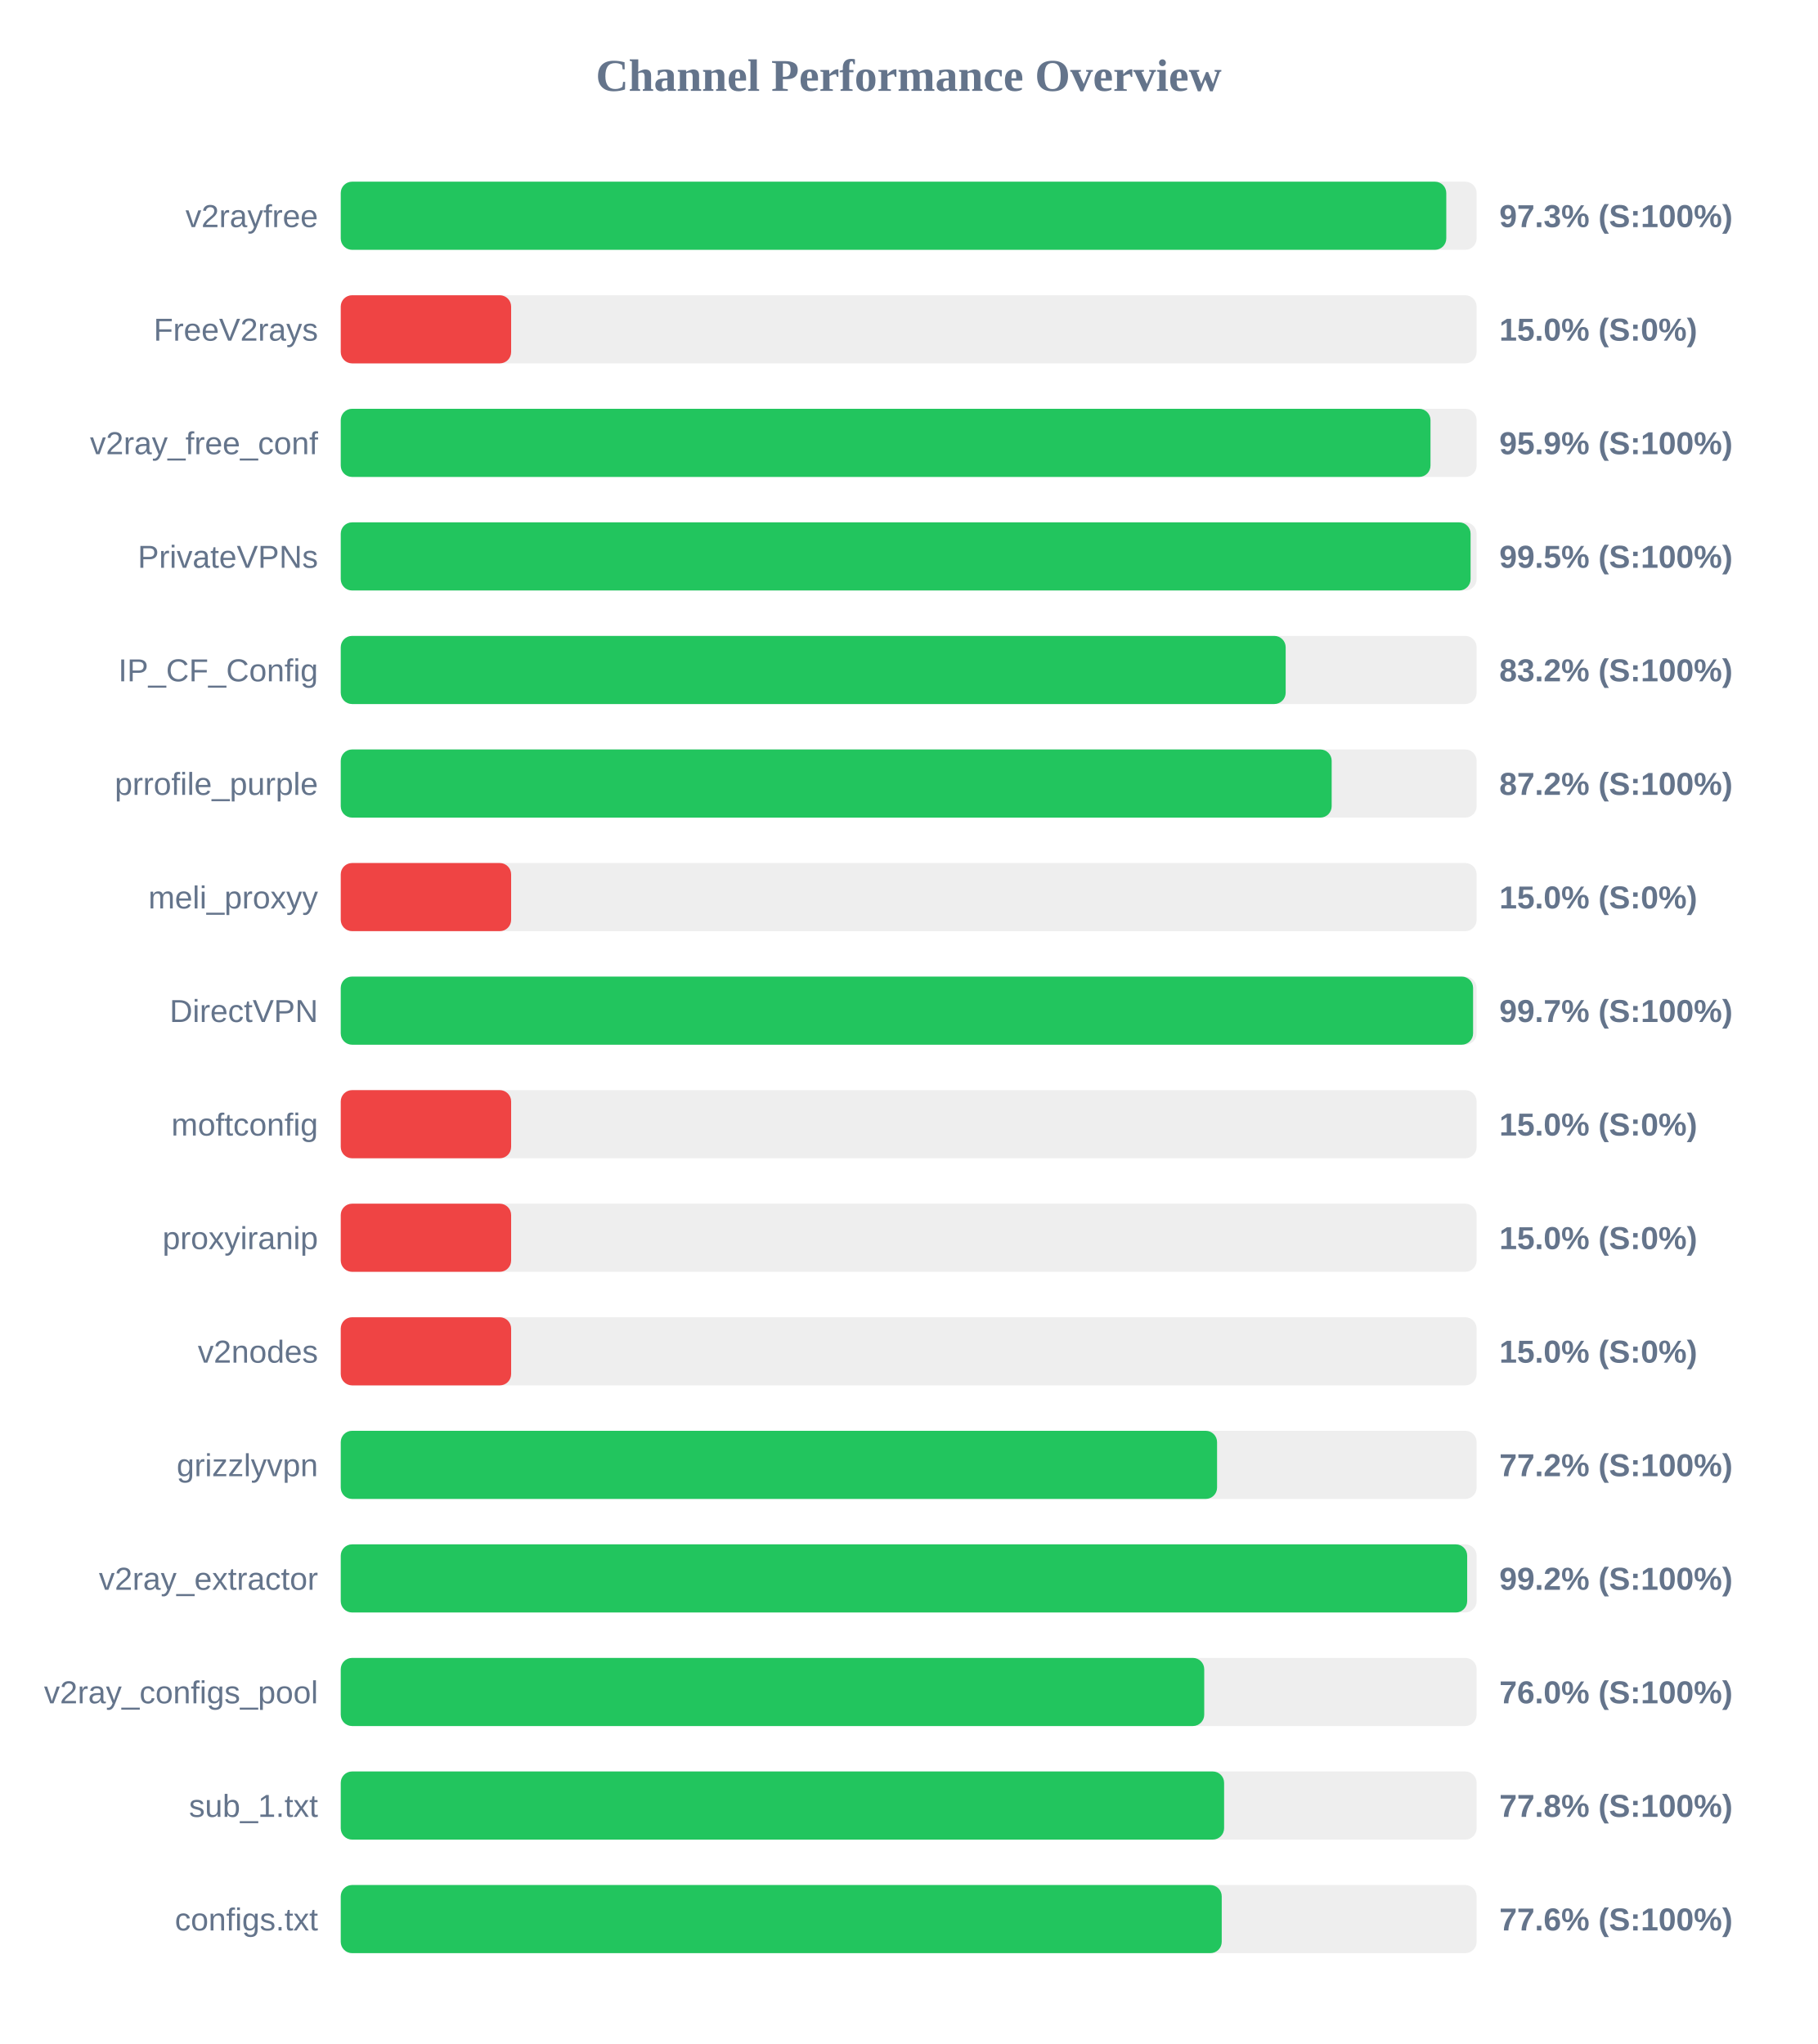
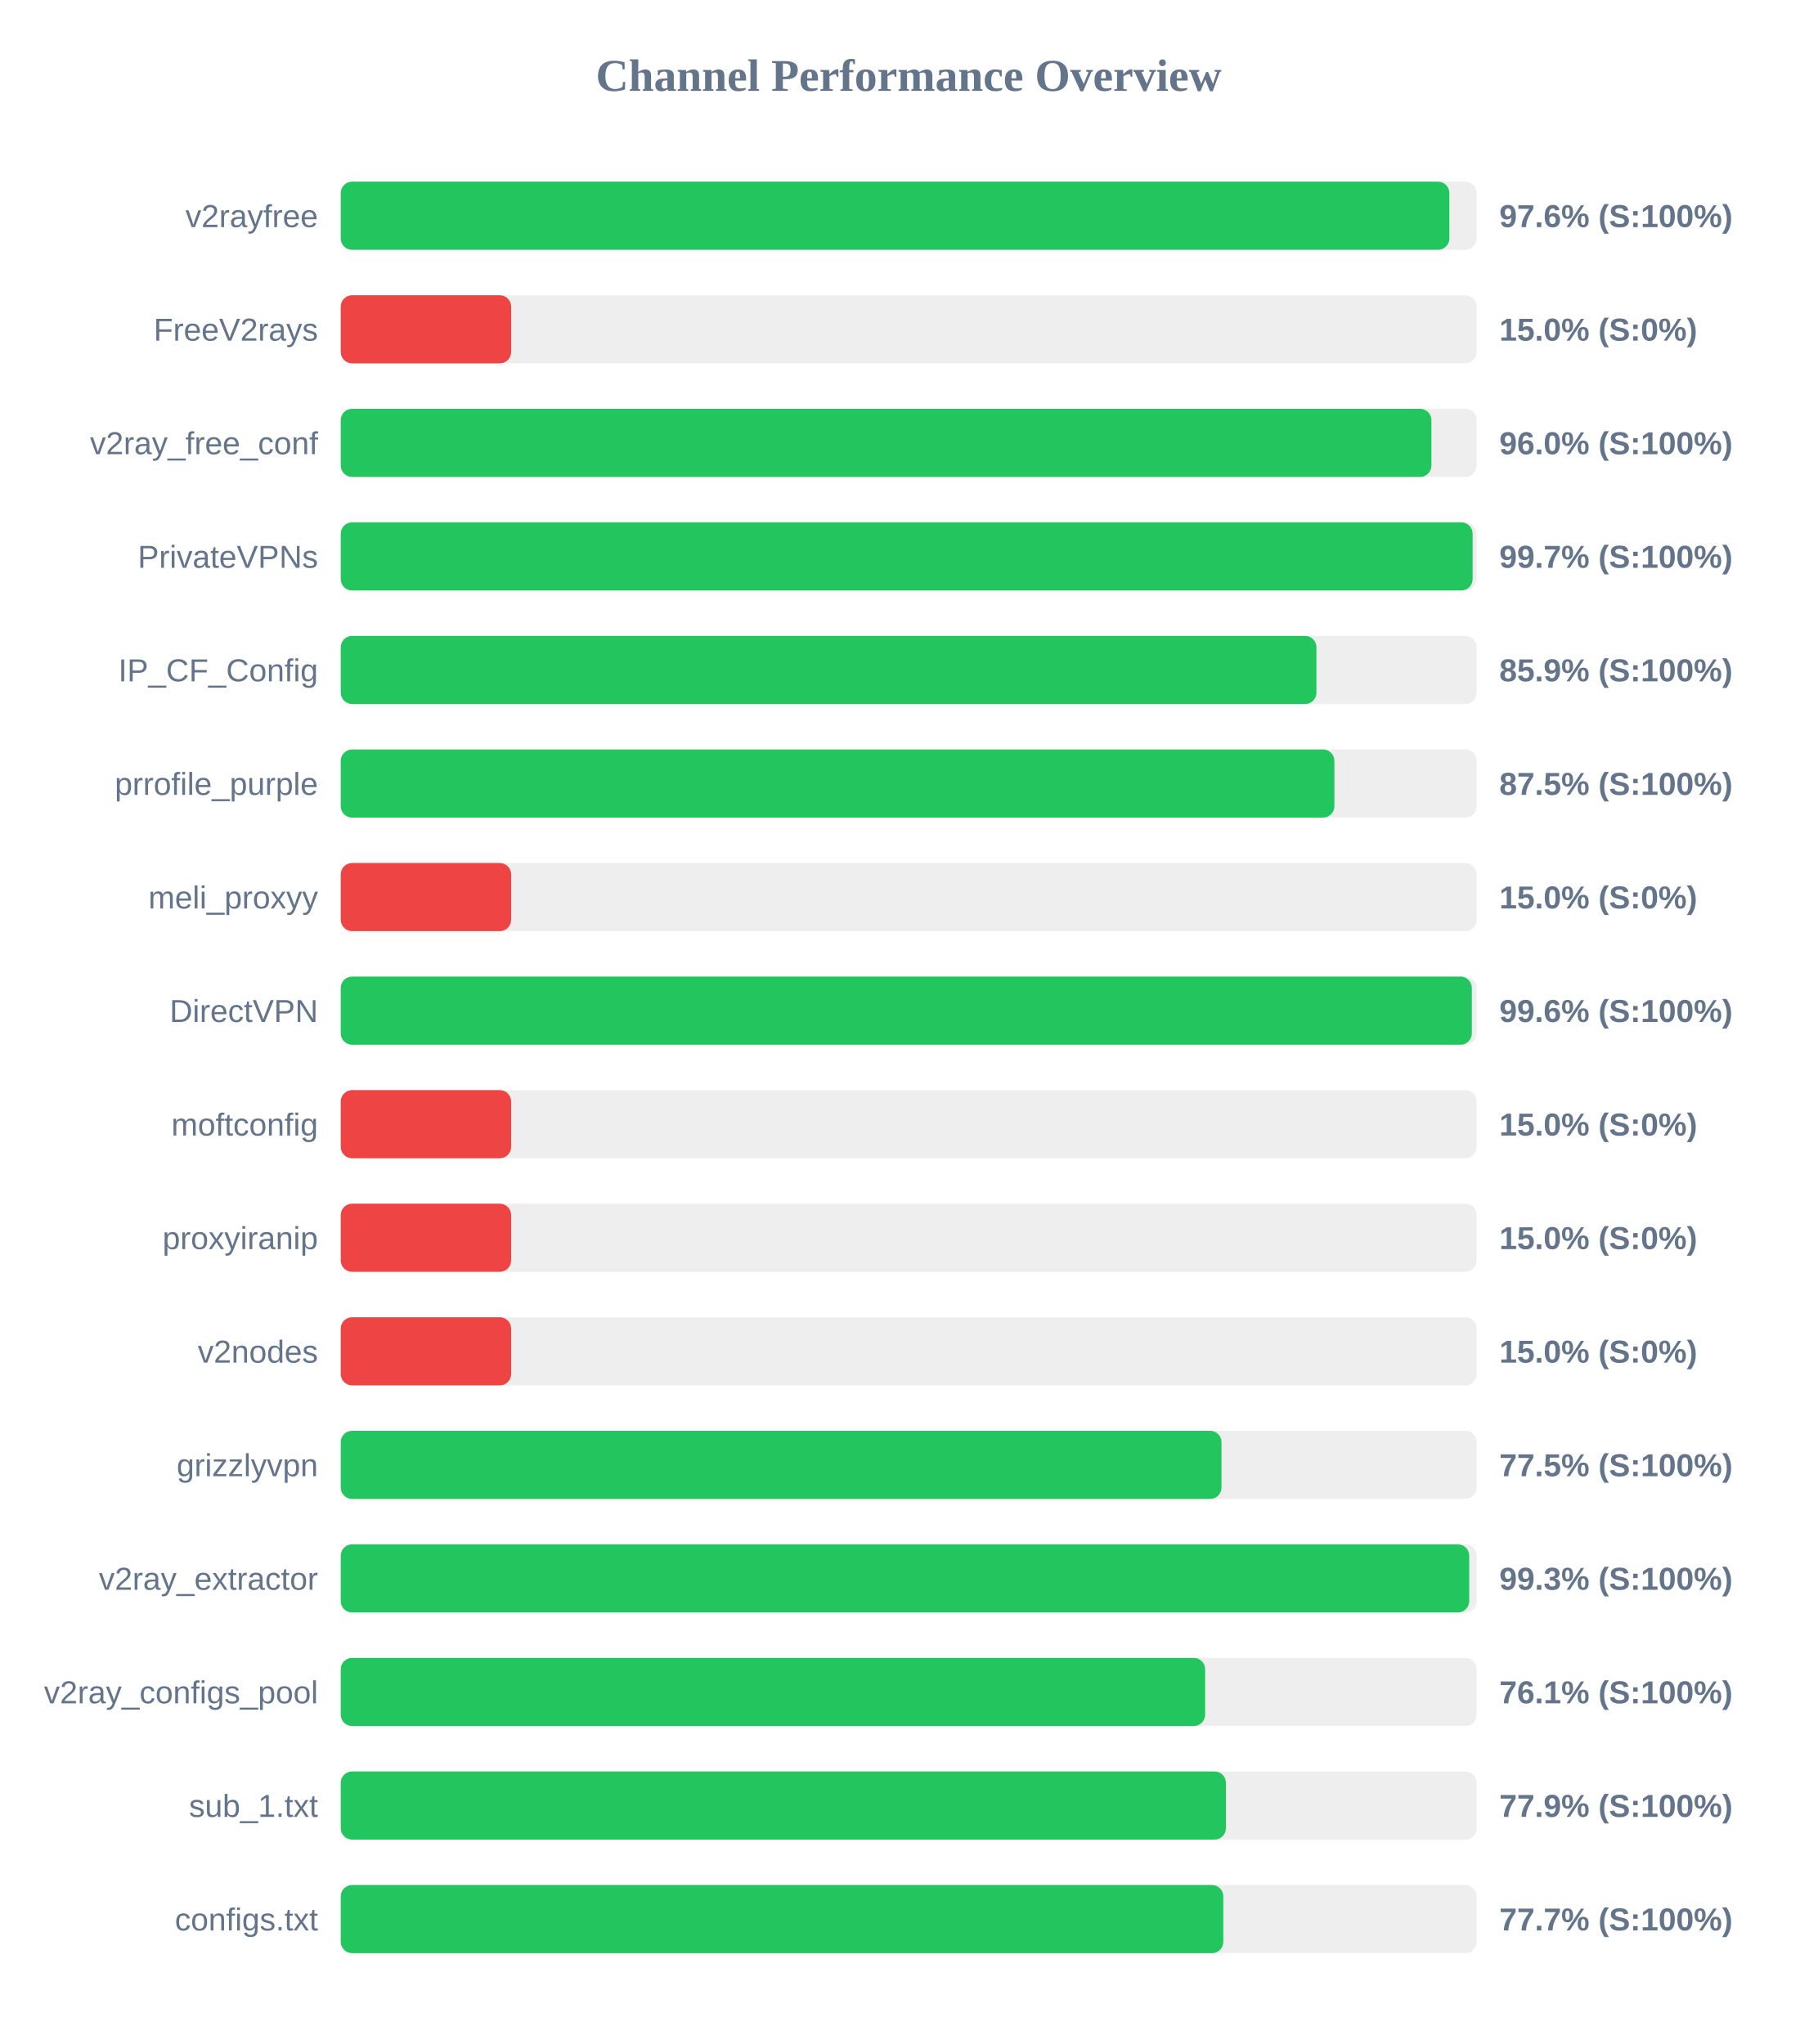
<svg xmlns="http://www.w3.org/2000/svg" width="800" height="900" version="1.1">
  <style>
        .row { font: 14px Arial; fill: #64748b; }
        .score { font: bold 14px Arial; fill: #64748b; }
    </style>
  <text x="400" y="40" text-anchor="middle" font-size="20px" font-weight="bold" fill="#64748b">Channel Performance Overview</text>
  <rect x="150" y="80" width="500" height="30" fill="#eee" rx="5" />
-   <rect x="150" y="80" width="486.65" height="30" fill="#22c55e" rx="5" />
+   <rect x="150" y="80" width="488.0" height="30" fill="#22c55e" rx="5" />
  <text x="140" y="100" text-anchor="end" class="row">v2rayfree</text>
-   <text x="660" y="100" text-anchor="start" class="score">97.3% (S:100%)</text>
+   <text x="660" y="100" text-anchor="start" class="score">97.6% (S:100%)</text>
  <rect x="150" y="130" width="500" height="30" fill="#eee" rx="5" />
  <rect x="150" y="130" width="75.0" height="30" fill="#ef4444" rx="5" />
  <text x="140" y="150" text-anchor="end" class="row">FreeV2rays</text>
  <text x="660" y="150" text-anchor="start" class="score">15.0% (S:0%)</text>
  <rect x="150" y="180" width="500" height="30" fill="#eee" rx="5" />
-   <rect x="150" y="180" width="479.7" height="30" fill="#22c55e" rx="5" />
+   <rect x="150" y="180" width="480.1" height="30" fill="#22c55e" rx="5" />
  <text x="140" y="200" text-anchor="end" class="row">v2ray_free_conf</text>
-   <text x="660" y="200" text-anchor="start" class="score">95.9% (S:100%)</text>
+   <text x="660" y="200" text-anchor="start" class="score">96.0% (S:100%)</text>
  <rect x="150" y="230" width="500" height="30" fill="#eee" rx="5" />
-   <rect x="150" y="230" width="497.35" height="30" fill="#22c55e" rx="5" />
+   <rect x="150" y="230" width="498.25" height="30" fill="#22c55e" rx="5" />
  <text x="140" y="250" text-anchor="end" class="row">PrivateVPNs</text>
-   <text x="660" y="250" text-anchor="start" class="score">99.5% (S:100%)</text>
+   <text x="660" y="250" text-anchor="start" class="score">99.7% (S:100%)</text>
  <rect x="150" y="280" width="500" height="30" fill="#eee" rx="5" />
-   <rect x="150" y="280" width="415.95" height="30" fill="#22c55e" rx="5" />
+   <rect x="150" y="280" width="429.5" height="30" fill="#22c55e" rx="5" />
  <text x="140" y="300" text-anchor="end" class="row">IP_CF_Config</text>
-   <text x="660" y="300" text-anchor="start" class="score">83.2% (S:100%)</text>
+   <text x="660" y="300" text-anchor="start" class="score">85.9% (S:100%)</text>
  <rect x="150" y="330" width="500" height="30" fill="#eee" rx="5" />
-   <rect x="150" y="330" width="436.2" height="30" fill="#22c55e" rx="5" />
+   <rect x="150" y="330" width="437.4" height="30" fill="#22c55e" rx="5" />
  <text x="140" y="350" text-anchor="end" class="row">prrofile_purple</text>
-   <text x="660" y="350" text-anchor="start" class="score">87.2% (S:100%)</text>
+   <text x="660" y="350" text-anchor="start" class="score">87.5% (S:100%)</text>
  <rect x="150" y="380" width="500" height="30" fill="#eee" rx="5" />
  <rect x="150" y="380" width="75.0" height="30" fill="#ef4444" rx="5" />
  <text x="140" y="400" text-anchor="end" class="row">meli_proxyy</text>
  <text x="660" y="400" text-anchor="start" class="score">15.0% (S:0%)</text>
  <rect x="150" y="430" width="500" height="30" fill="#eee" rx="5" />
-   <rect x="150" y="430" width="498.45" height="30" fill="#22c55e" rx="5" />
+   <rect x="150" y="430" width="497.9" height="30" fill="#22c55e" rx="5" />
  <text x="140" y="450" text-anchor="end" class="row">DirectVPN</text>
-   <text x="660" y="450" text-anchor="start" class="score">99.7% (S:100%)</text>
+   <text x="660" y="450" text-anchor="start" class="score">99.6% (S:100%)</text>
  <rect x="150" y="480" width="500" height="30" fill="#eee" rx="5" />
  <rect x="150" y="480" width="75.0" height="30" fill="#ef4444" rx="5" />
  <text x="140" y="500" text-anchor="end" class="row">moftconfig</text>
  <text x="660" y="500" text-anchor="start" class="score">15.0% (S:0%)</text>
  <rect x="150" y="530" width="500" height="30" fill="#eee" rx="5" />
  <rect x="150" y="530" width="75.0" height="30" fill="#ef4444" rx="5" />
  <text x="140" y="550" text-anchor="end" class="row">proxyiranip</text>
  <text x="660" y="550" text-anchor="start" class="score">15.0% (S:0%)</text>
  <rect x="150" y="580" width="500" height="30" fill="#eee" rx="5" />
  <rect x="150" y="580" width="75.0" height="30" fill="#ef4444" rx="5" />
  <text x="140" y="600" text-anchor="end" class="row">v2nodes</text>
  <text x="660" y="600" text-anchor="start" class="score">15.0% (S:0%)</text>
  <rect x="150" y="630" width="500" height="30" fill="#eee" rx="5" />
-   <rect x="150" y="630" width="385.75" height="30" fill="#22c55e" rx="5" />
+   <rect x="150" y="630" width="387.7" height="30" fill="#22c55e" rx="5" />
  <text x="140" y="650" text-anchor="end" class="row">grizzlyvpn</text>
-   <text x="660" y="650" text-anchor="start" class="score">77.2% (S:100%)</text>
+   <text x="660" y="650" text-anchor="start" class="score">77.5% (S:100%)</text>
  <rect x="150" y="680" width="500" height="30" fill="#eee" rx="5" />
-   <rect x="150" y="680" width="495.85" height="30" fill="#22c55e" rx="5" />
+   <rect x="150" y="680" width="496.75" height="30" fill="#22c55e" rx="5" />
  <text x="140" y="700" text-anchor="end" class="row">v2ray_extractor</text>
-   <text x="660" y="700" text-anchor="start" class="score">99.2% (S:100%)</text>
+   <text x="660" y="700" text-anchor="start" class="score">99.3% (S:100%)</text>
  <rect x="150" y="730" width="500" height="30" fill="#eee" rx="5" />
-   <rect x="150" y="730" width="380.1" height="30" fill="#22c55e" rx="5" />
+   <rect x="150" y="730" width="380.5" height="30" fill="#22c55e" rx="5" />
  <text x="140" y="750" text-anchor="end" class="row">v2ray_configs_pool</text>
-   <text x="660" y="750" text-anchor="start" class="score">76.0% (S:100%)</text>
+   <text x="660" y="750" text-anchor="start" class="score">76.1% (S:100%)</text>
  <rect x="150" y="780" width="500" height="30" fill="#eee" rx="5" />
-   <rect x="150" y="780" width="388.85" height="30" fill="#22c55e" rx="5" />
+   <rect x="150" y="780" width="389.65" height="30" fill="#22c55e" rx="5" />
  <text x="140" y="800" text-anchor="end" class="row">sub_1.txt</text>
-   <text x="660" y="800" text-anchor="start" class="score">77.8% (S:100%)</text>
+   <text x="660" y="800" text-anchor="start" class="score">77.9% (S:100%)</text>
  <rect x="150" y="830" width="500" height="30" fill="#eee" rx="5" />
-   <rect x="150" y="830" width="387.8" height="30" fill="#22c55e" rx="5" />
+   <rect x="150" y="830" width="388.5" height="30" fill="#22c55e" rx="5" />
  <text x="140" y="850" text-anchor="end" class="row">configs.txt</text>
-   <text x="660" y="850" text-anchor="start" class="score">77.6% (S:100%)</text>
+   <text x="660" y="850" text-anchor="start" class="score">77.7% (S:100%)</text>
</svg>
